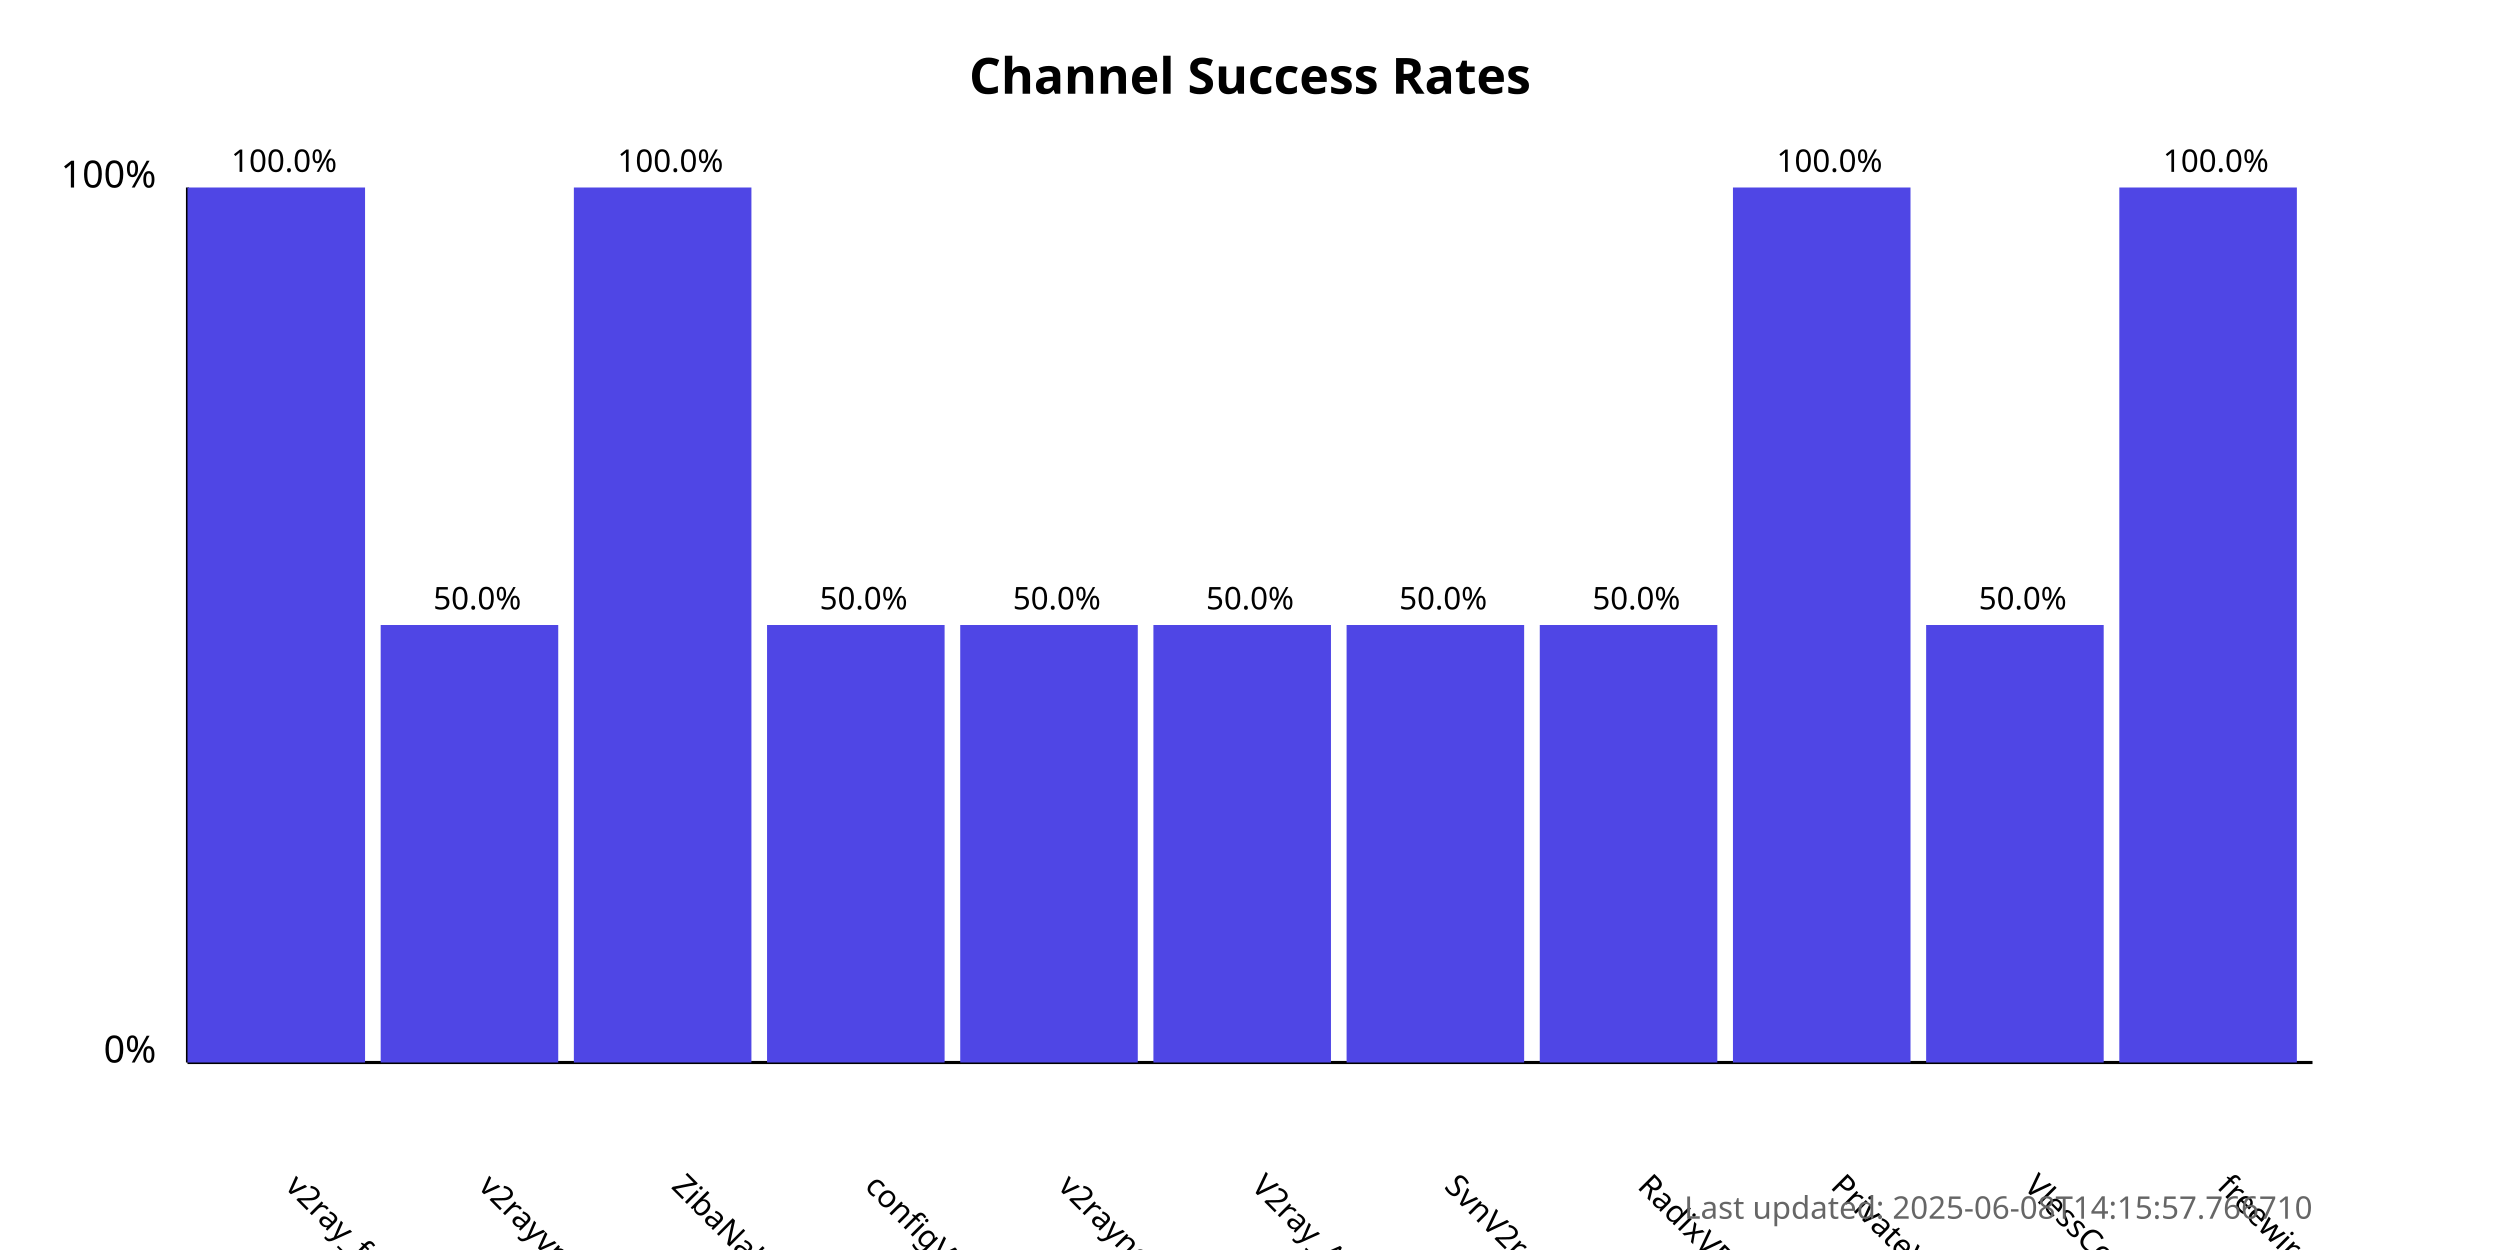
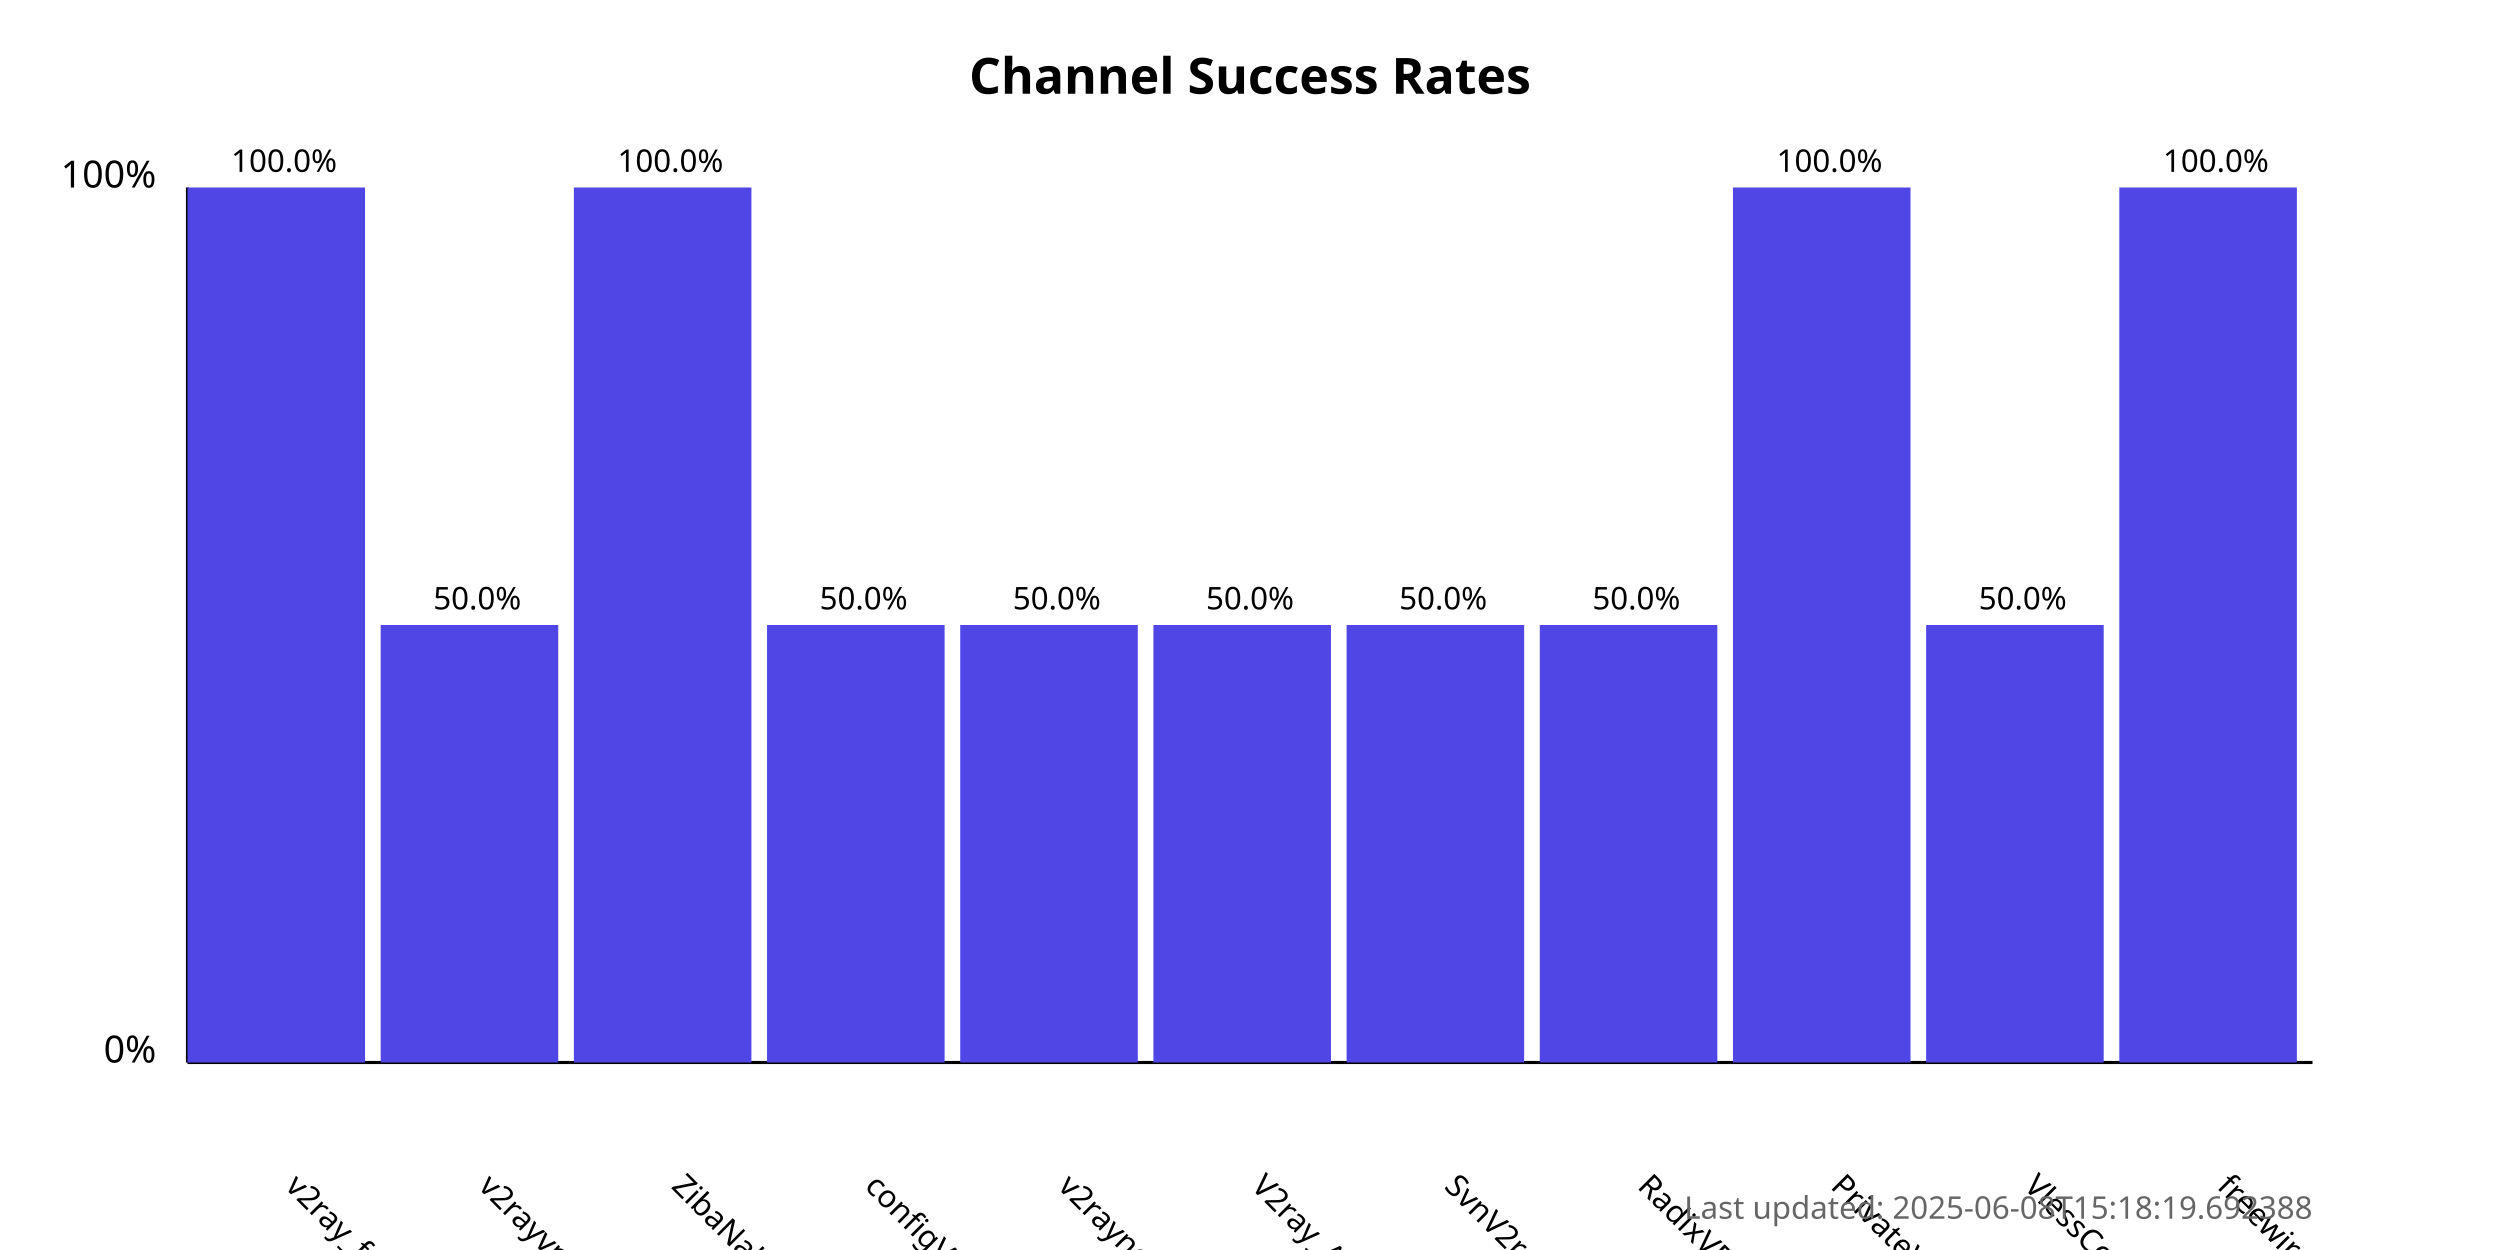
<svg xmlns="http://www.w3.org/2000/svg" width="800" height="400">
  <style>
            .chart-title { font: bold 16px sans-serif; }
            .axis-label { font: 12px sans-serif; }
            .tick-label { font: 10px sans-serif; }
            .bar { fill: #4f46e5; }
            .bar:hover { fill: #6366f1; }
            .timestamp { font: 10px sans-serif; fill: #666; }
        </style>
  <text x="400.0" y="30" text-anchor="middle" class="chart-title">
            Channel Success Rates
        </text>
  <line x1="60" y1="340" x2="60" y2="60" stroke="black" stroke-width="1" />
  <line x1="60" y1="340" x2="740" y2="340" stroke="black" stroke-width="1" />
  <text x="50" y="340" text-anchor="end" class="axis-label">0%</text>
  <text x="50" y="60" text-anchor="end" class="axis-label">100%</text>
  <g>
    <rect x="60" y="60.0" width="56.818" height="280.0" class="bar" />
    <text x="90.909" y="380" transform="rotate(45, 90.90909, 380)" text-anchor="start" class="tick-label">
                v2ray_free_conf
            </text>
    <text x="90.909" y="55.0" text-anchor="middle" class="tick-label">
                100.0%
            </text>
  </g>
  <g>
    <rect x="121.818" y="200.0" width="56.818" height="140.0" class="bar" />
    <text x="152.727" y="380" transform="rotate(45, 152.7273, 380)" text-anchor="start" class="tick-label">
                v2rayvpno
            </text>
    <text x="152.727" y="195.0" text-anchor="middle" class="tick-label">
                50.0%
            </text>
  </g>
  <g>
    <rect x="183.636" y="60.0" width="56.818" height="280.0" class="bar" />
    <text x="214.545" y="380" transform="rotate(45, 214.5455, 380)" text-anchor="start" class="tick-label">
                ZibaNabz
            </text>
    <text x="214.545" y="55.0" text-anchor="middle" class="tick-label">
                100.0%
            </text>
  </g>
  <g>
    <rect x="245.455" y="200.0" width="56.818" height="140.0" class="bar" />
    <text x="276.364" y="380" transform="rotate(45, 276.3636, 380)" text-anchor="start" class="tick-label">
                configV2rayForFree
            </text>
    <text x="276.364" y="195.0" text-anchor="middle" class="tick-label">
                50.0%
            </text>
  </g>
  <g>
    <rect x="307.273" y="200.0" width="56.818" height="140.0" class="bar" />
    <text x="338.182" y="380" transform="rotate(45, 338.1818, 380)" text-anchor="start" class="tick-label">
                v2rayngvpn
            </text>
    <text x="338.182" y="195.0" text-anchor="middle" class="tick-label">
                50.0%
            </text>
  </g>
  <g>
    <rect x="369.091" y="200.0" width="56.818" height="140.0" class="bar" />
    <text x="400.0" y="380" transform="rotate(45, 400.0, 380)" text-anchor="start" class="tick-label">
                V2ray_Alpha
            </text>
    <text x="400.0" y="195.0" text-anchor="middle" class="tick-label">
                50.0%
            </text>
  </g>
  <g>
    <rect x="430.909" y="200.0" width="56.818" height="140.0" class="bar" />
    <text x="461.818" y="380" transform="rotate(45, 461.8182, 380)" text-anchor="start" class="tick-label">
                SvnV2ray
            </text>
    <text x="461.818" y="195.0" text-anchor="middle" class="tick-label">
                50.0%
            </text>
  </g>
  <g>
    <rect x="492.727" y="200.0" width="56.818" height="140.0" class="bar" />
    <text x="523.636" y="380" transform="rotate(45, 523.6364, 380)" text-anchor="start" class="tick-label">
                RadixVPN
            </text>
    <text x="523.636" y="195.0" text-anchor="middle" class="tick-label">
                50.0%
            </text>
  </g>
  <g>
    <rect x="554.545" y="60.0" width="56.818" height="280.0" class="bar" />
    <text x="585.455" y="380" transform="rotate(45, 585.4545, 380)" text-anchor="start" class="tick-label">
                PrivateVPNs
            </text>
    <text x="585.455" y="55.0" text-anchor="middle" class="tick-label">
                100.0%
            </text>
  </g>
  <g>
    <rect x="616.364" y="200.0" width="56.818" height="140.0" class="bar" />
    <text x="647.273" y="380" transform="rotate(45, 647.2727, 380)" text-anchor="start" class="tick-label">
                VlessConfig
            </text>
    <text x="647.273" y="195.0" text-anchor="middle" class="tick-label">
                50.0%
            </text>
  </g>
  <g>
    <rect x="678.182" y="60.0" width="56.818" height="280.0" class="bar" />
    <text x="709.091" y="380" transform="rotate(45, 709.0909, 380)" text-anchor="start" class="tick-label">
                freewireguard
            </text>
    <text x="709.091" y="55.0" text-anchor="middle" class="tick-label">
                100.0%
            </text>
  </g>
  <text x="740" y="390" text-anchor="end" class="timestamp">
-             Last updated: 2025-06-08T14:15:57.766710
+             Last updated: 2025-06-08T15:18:19.692388
        </text>
</svg>
